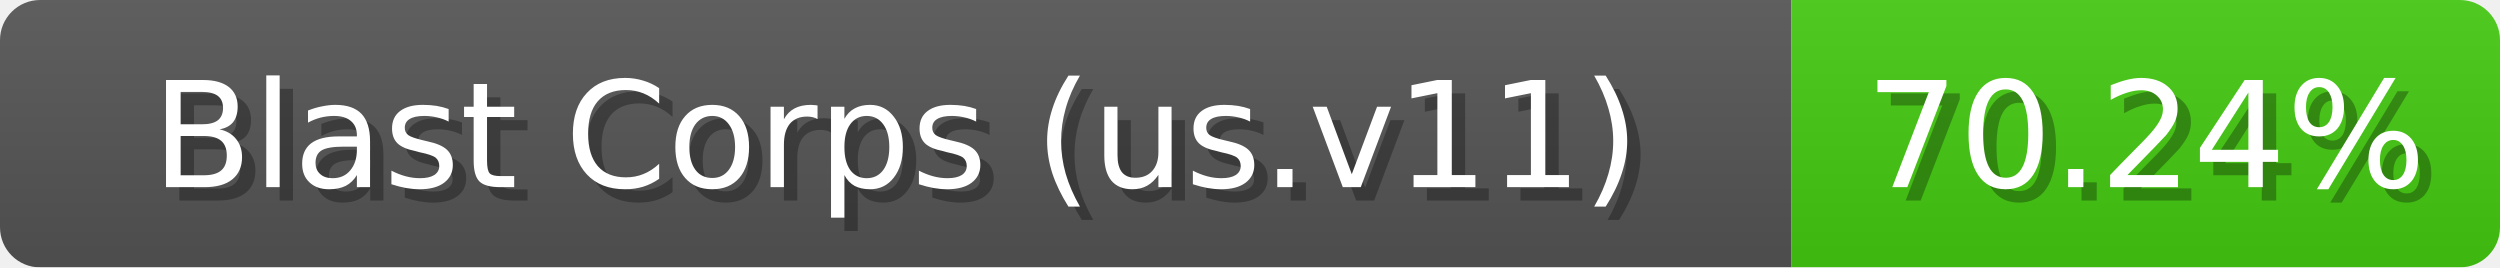
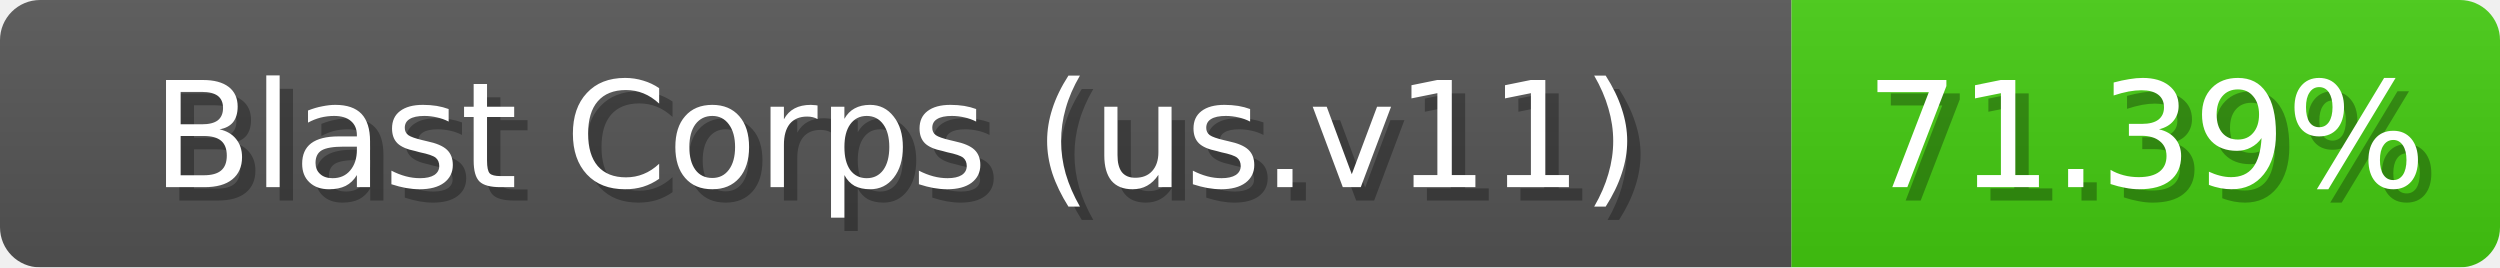
<svg xmlns="http://www.w3.org/2000/svg" width="187" height="20">
  <linearGradient id="b" x2="0" y2="100%">
    <stop offset="0" stop-color="#bbb" stop-opacity=".1" />
    <stop offset="1" stop-opacity=".1" />
  </linearGradient>
  <mask id="anybadge_1">
    <rect width="187" height="20" rx="3" fill="#fff" />
  </mask>
  <g mask="url(#anybadge_1)">
    <path fill="#555" d="M0 0h134v20H0z" />
    <path fill="#4C1" d="M134 0h53v20H134z" />
    <path fill="url(#b)" d="M0 0h187v20H0z" />
  </g>
  <g fill="#fff" text-anchor="middle" font-family="DejaVu Sans,Verdana,Geneva,sans-serif" font-size="11">
    <text x="68.0" y="15" fill="#010101" fill-opacity=".3">Blast Corps (us.v11)</text>
    <text x="67.0" y="14">Blast Corps (us.v11)</text>
  </g>
  <g fill="#fff" text-anchor="middle" font-family="DejaVu Sans,Verdana,Geneva,sans-serif" font-size="11">
-     <text x="161.5" y="15" fill="#010101" fill-opacity=".3">70.24%</text>
-     <text x="160.5" y="14">70.24%</text>
+     <text x="161.5" y="15" fill="#010101" fill-opacity=".3">71.39%</text>
+     <text x="160.5" y="14">71.39%</text>
  </g>
</svg>
